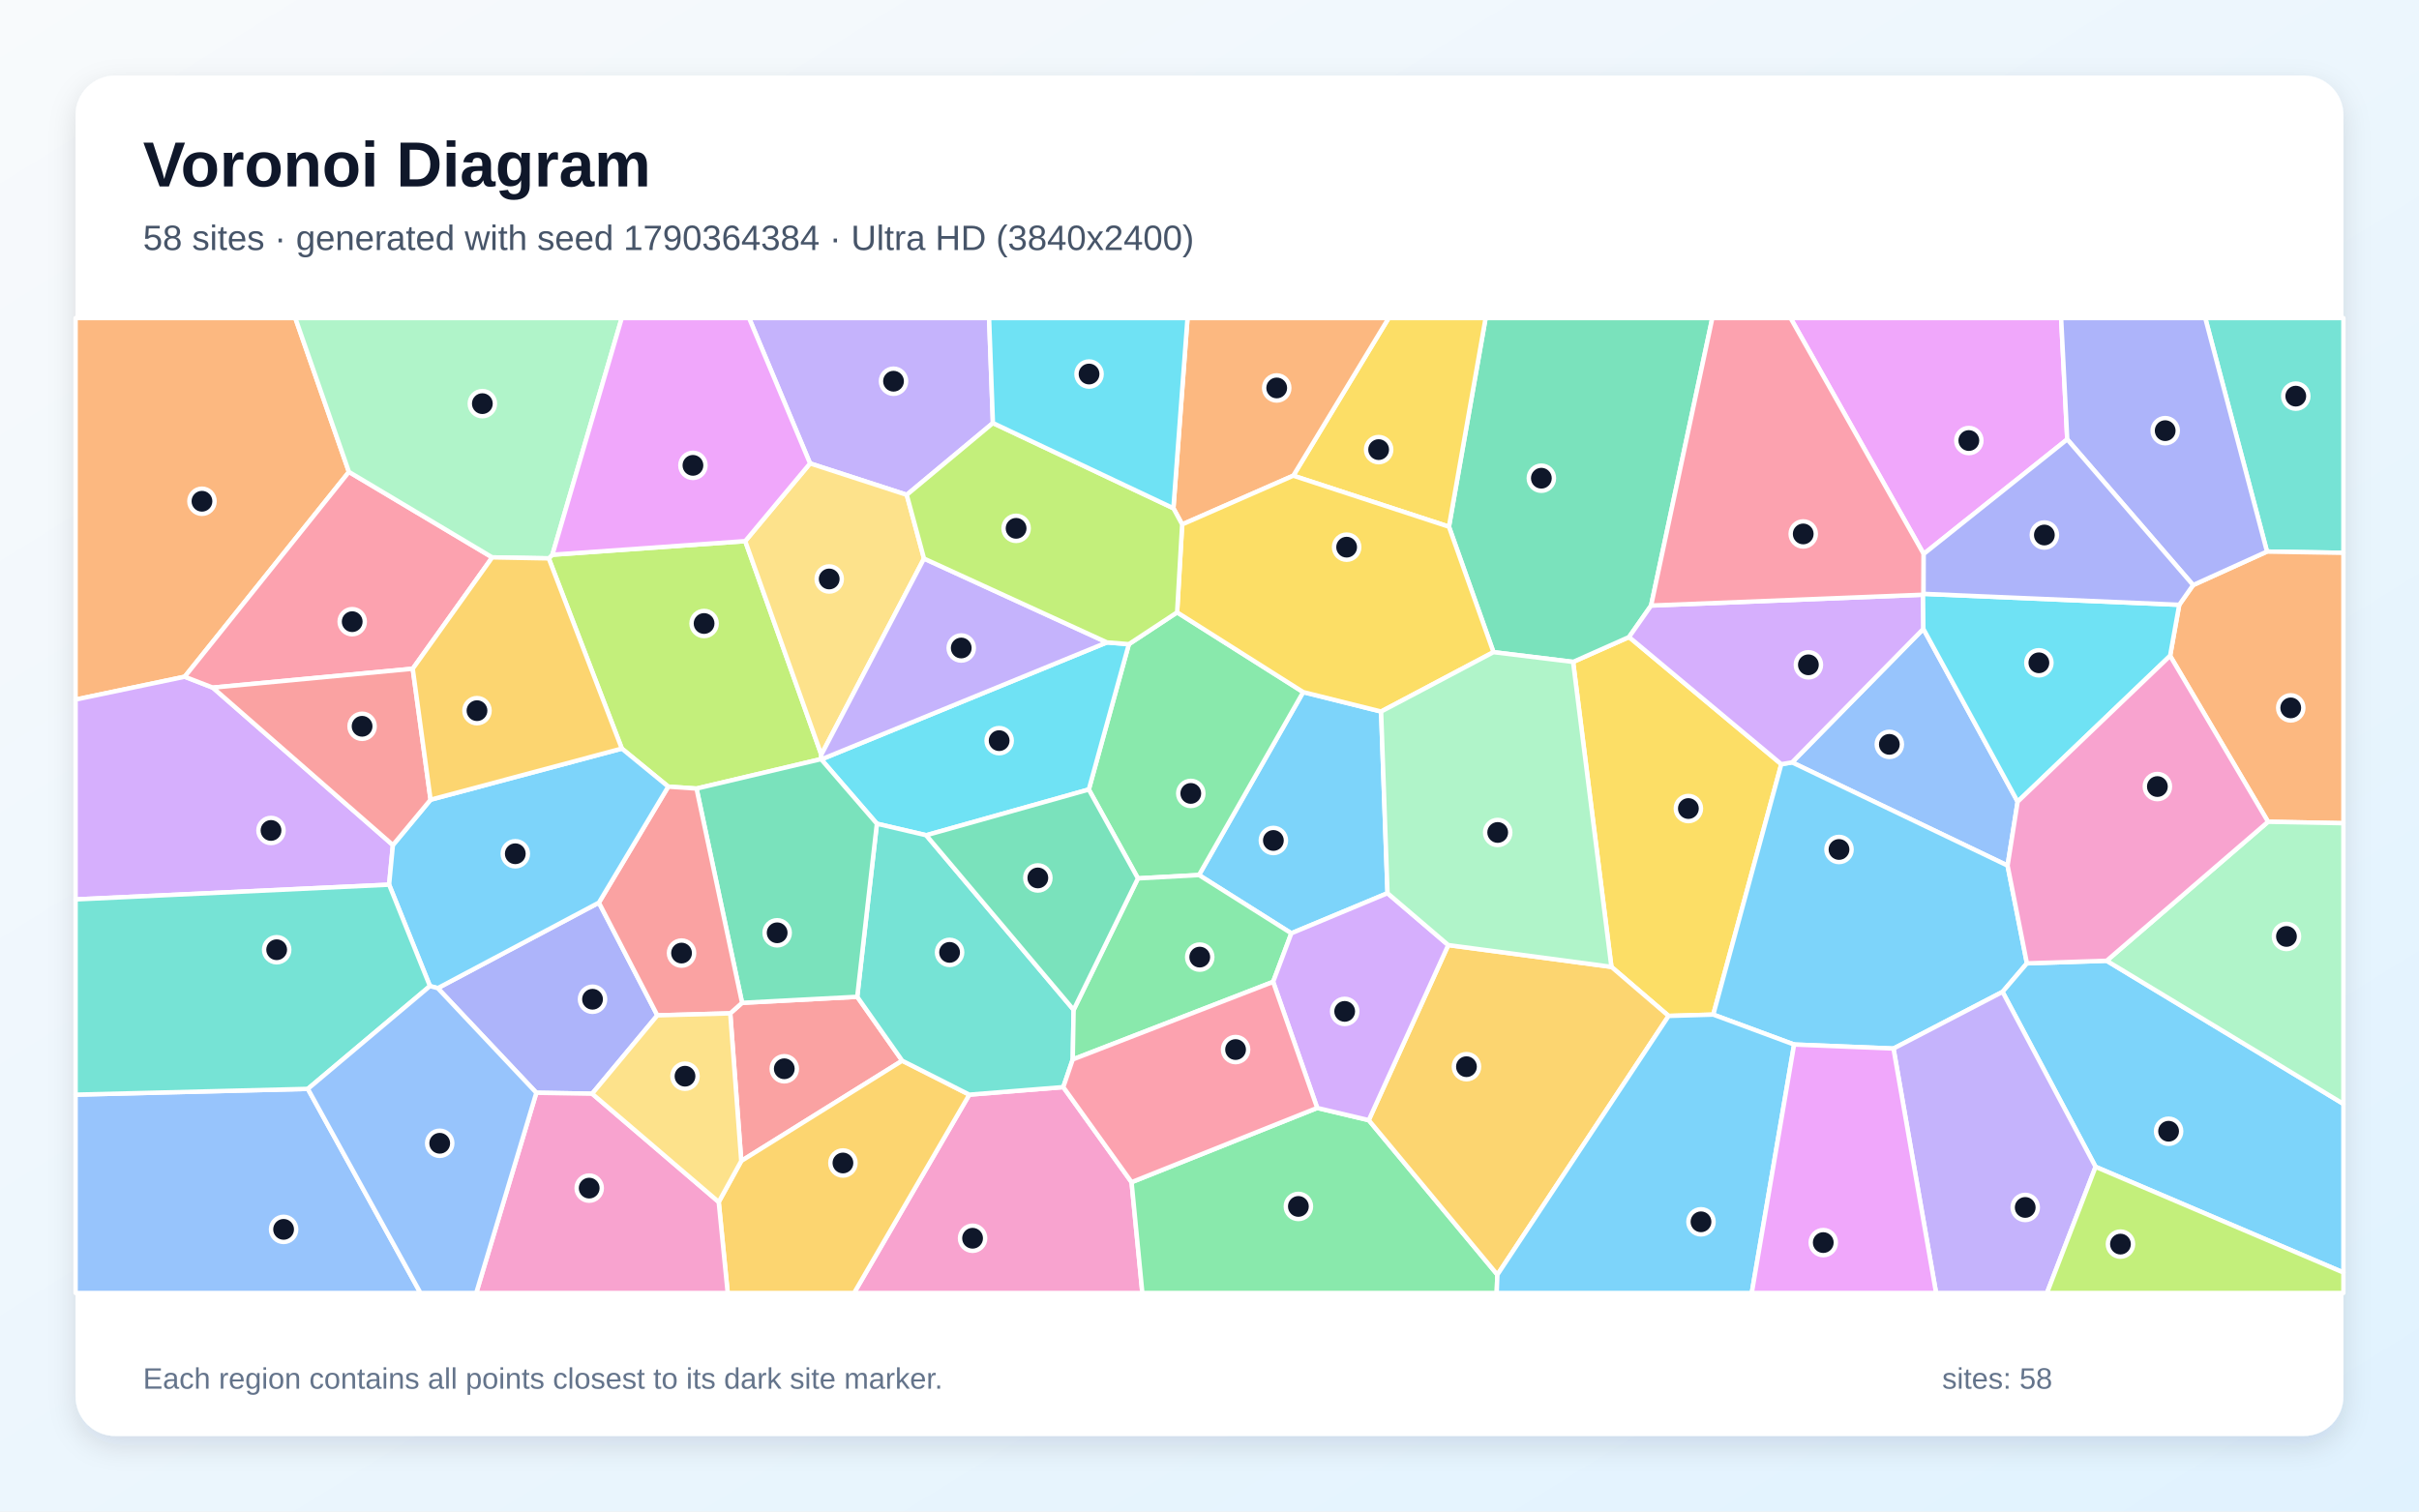
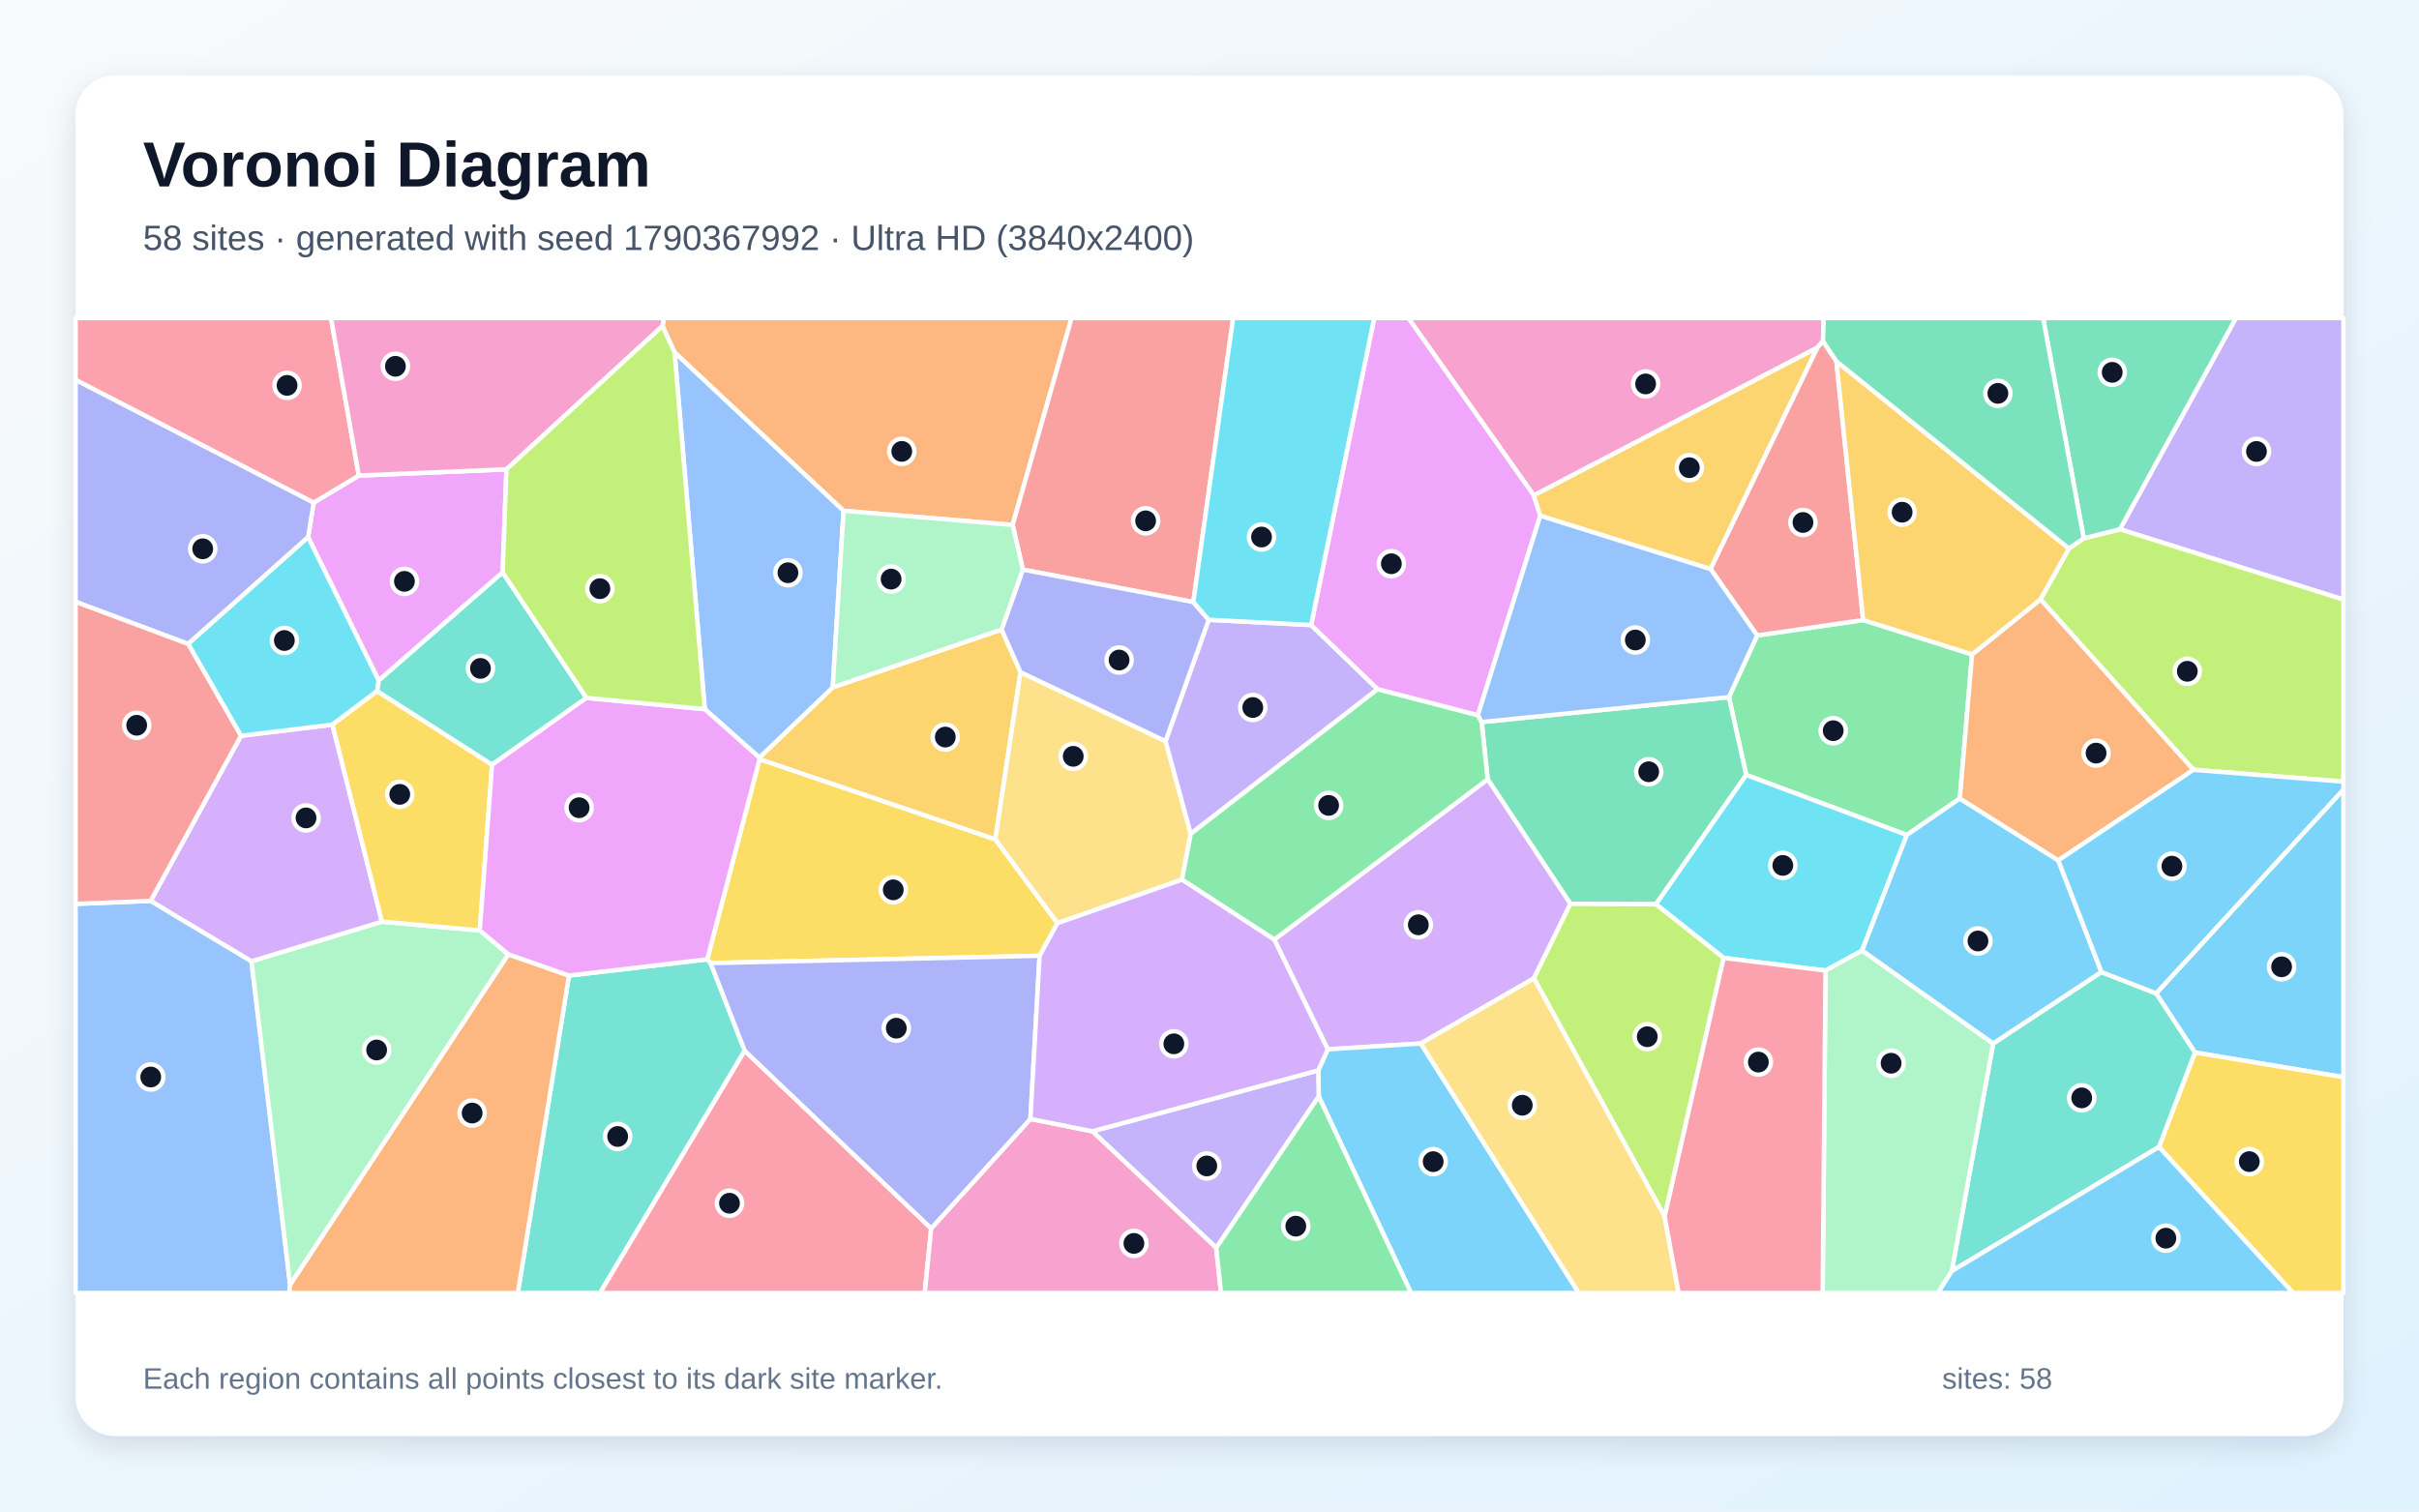
<svg xmlns="http://www.w3.org/2000/svg" width="3840" height="2400" viewBox="0 0 3840 2400" role="img" aria-labelledby="title description">
  <defs>
    <linearGradient id="background" x1="0" y1="0" x2="1" y2="1">
      <stop stop-color="#F8FAFC" />
      <stop offset="1" stop-color="#E0F2FE" />
    </linearGradient>
    <filter id="shadow" x="-5%" y="-5%" width="110%" height="110%">
      <feDropShadow dx="0" dy="15" stdDeviation="22" flood-color="#0F172A" flood-opacity=".12" />
    </filter>
  </defs>
  <rect width="3840" height="2400" fill="url(#background)" />
  <rect x="120" y="120" width="3600" height="2160" rx="63" fill="#FFFFFF" filter="url(#shadow)" />
  <g font-family="Arial, sans-serif">
    <text x="227" y="296" font-size="101" font-weight="700" fill="#0F172A">Voronoi Diagram</text>
-     <text x="227" y="397" font-size="56" fill="#475569">58 sites · generated with seed 1790364384 · Ultra HD (3840x2400)</text>
+     <text x="227" y="397" font-size="56" fill="#475569">58 sites · generated with seed 1790367992 · Ultra HD (3840x2400)</text>
  </g>
  <g stroke="#FFFFFF" stroke-width="7" stroke-linejoin="round">
-     <polygon points="2202.6,1418.2 2049.9,1481.9 1903.3,1389.4 2068.7,1098.9 2192.4,1129.8" fill="#38BDF8" fill-opacity="0.65" />
-     <polygon points="1576.2,671.7 1439.4,785.7 1285.9,735.8 1189.1,505.0 1570.1,505.0" fill="#A78BFA" fill-opacity="0.65" />
-     <polygon points="1538.7,1738.1 1687.9,1726.1 1796.3,1877.1 1813.4,2053.0 1355.8,2053.0" fill="#F472B6" fill-opacity="0.65" />
-     <polygon points="553.9,749.3 293.2,1074.5 120.0,1110.8 120.0,505.0 468.8,505.0" fill="#FB923C" fill-opacity="0.65" />
-     <polygon points="2648.8,1613.1 2558.0,1535.2 2497.2,1051.0 2586.0,1011.5 2827.7,1213.4 2719.7,1611.0" fill="#FACC15" fill-opacity="0.65" />
-     <polygon points="1806.4,1394.7 1728.4,1253.6 1792.0,1022.8 1868.6,972.3 2068.7,1098.9 1903.3,1389.4" fill="#4ADE80" fill-opacity="0.65" />
-     <polygon points="3598.7,875.8 3500.7,505.0 3720.0,505.0 3720.0,877.8" fill="#2DD4BF" fill-opacity="0.65" />
-     <polygon points="3202.9,1272.9 3186.9,1374.4 2844.8,1210.5 3053.2,998.5" fill="#60A5FA" fill-opacity="0.65" />
-     <polygon points="3281.6,697.6 3053.7,879.6 2842.4,505.0 3271.9,505.0" fill="#E879F9" fill-opacity="0.65" />
-     <polygon points="2621.0,961.5 2586.0,1011.5 2497.2,1051.0 2370.8,1035.5 2300.1,836.3 2358.3,505.0 2718.2,505.0" fill="#34D399" fill-opacity="0.65" />
-     <polygon points="1159.2,1609.0 1178.0,1592.3 1360.8,1582.7 1432.2,1684.2 1176.7,1843.4" fill="#F87171" fill-opacity="0.65" />
-     <polygon points="940.0,1736.6 851.4,1735.1 694.9,1569.0 950.7,1433.2 1043.5,1612.2" fill="#818CF8" fill-opacity="0.65" />
-     <polygon points="1140.9,1908.5 1176.7,1843.4 1432.2,1684.2 1538.7,1738.1 1355.8,2053.0 1155.2,2053.0" fill="#FBBF24" fill-opacity="0.65" />
-     <polygon points="1183.0,859.2 1303.8,1198.3 1303.1,1205.4 1105.7,1252.1 1060.8,1249.0 987.1,1188.6 871.1,886.6 876.9,880.8" fill="#A3E635" fill-opacity="0.65" />
-     <polygon points="120.0,1428.1 120.0,1110.8 293.2,1074.5 337.8,1091.8 623.7,1341.8 617.7,1404.7" fill="#C084FC" fill-opacity="0.65" />
-     <polygon points="781.4,885.0 655.2,1061.8 337.8,1091.8 293.2,1074.5 553.9,749.3" fill="#FB7185" fill-opacity="0.65" />
-     <polygon points="1757.2,1020.0 1792.0,1022.8 1728.4,1253.6 1470.3,1326.2 1392.0,1307.9 1303.7,1205.8" fill="#22D3EE" fill-opacity="0.65" />
-     <polygon points="876.9,880.8 871.1,886.6 781.4,885.0 553.9,749.3 468.8,505.0 987.0,505.0" fill="#86EFAC" fill-opacity="0.65" />
-     <polygon points="1466.8,886.9 1303.8,1198.3 1183.0,859.2 1285.9,735.8 1439.4,785.7" fill="#FCD34D" fill-opacity="0.65" />
-     <polygon points="3005.8,1664.9 2848.0,1658.5 2719.7,1611.0 2827.7,1213.4 2844.8,1210.5 3186.9,1374.4 3217.6,1529.6 3178.9,1574.9" fill="#38BDF8" fill-opacity="0.65" />
-     <polygon points="3326.6,1852.7 3178.9,1574.9 3217.6,1529.6 3344.2,1525.5 3720.0,1752.8 3720.0,2020.5" fill="#38BDF8" fill-opacity="0.65" />
-     <polygon points="3005.8,1664.9 3178.9,1574.9 3326.6,1852.7 3249.4,2053.0 3073.4,2053.0" fill="#A78BFA" fill-opacity="0.65" />
-     <polygon points="851.4,1735.1 940.0,1736.6 1140.9,1908.5 1155.2,2053.0 756.0,2053.0" fill="#F472B6" fill-opacity="0.65" />
-     <polygon points="3600.4,1304.8 3444.9,1041.3 3459.4,960.3 3481.4,929.0 3598.7,875.8 3720.0,877.8 3720.0,1307.1" fill="#FB923C" fill-opacity="0.65" />
-     <polygon points="2300.1,836.3 2053.0,755.3 2204.4,505.0 2358.3,505.0" fill="#FACC15" fill-opacity="0.65" />
-     <polygon points="1796.3,1877.1 2091.0,1759.2 2172.8,1778.6 2377.0,2024.0 2375.9,2053.0 1813.4,2053.0" fill="#4ADE80" fill-opacity="0.65" />
-     <polygon points="1704.3,1603.4 1702.9,1682.2 1687.9,1726.1 1538.7,1738.1 1432.2,1684.2 1360.8,1582.7 1392.0,1307.9 1470.3,1326.2" fill="#2DD4BF" fill-opacity="0.65" />
-     <polygon points="120.0,1738.1 488.7,1728.9 667.5,2053.0 120.0,2053.0" fill="#60A5FA" fill-opacity="0.65" />
-     <polygon points="1183.0,859.2 876.9,880.8 987.0,505.0 1189.1,505.0 1285.9,735.8" fill="#E879F9" fill-opacity="0.65" />
-     <polygon points="1303.7,1205.8 1392.0,1307.9 1360.8,1582.7 1178.0,1592.3 1105.7,1252.1 1303.1,1205.4" fill="#34D399" fill-opacity="0.65" />
-     <polygon points="1043.5,1612.2 950.7,1433.2 1060.8,1249.0 1105.7,1252.1 1178.0,1592.3 1159.2,1609.0" fill="#F87171" fill-opacity="0.65" />
-     <polygon points="3481.4,929.0 3281.6,697.6 3271.9,505.0 3500.7,505.0 3598.7,875.8" fill="#818CF8" fill-opacity="0.65" />
-     <polygon points="2377.0,2024.0 2172.8,1778.6 2299.0,1500.6 2558.0,1535.2 2648.8,1613.1" fill="#FBBF24" fill-opacity="0.65" />
-     <polygon points="3326.6,1852.7 3720.0,2020.5 3720.0,2053.0 3249.4,2053.0" fill="#A3E635" fill-opacity="0.65" />
-     <polygon points="2621.0,961.5 3052.7,944.3 3053.2,998.5 2844.8,1210.5 2827.7,1213.4 2586.0,1011.5" fill="#C084FC" fill-opacity="0.65" />
-     <polygon points="3053.7,879.6 3053.5,942.9 3052.7,944.3 2621.0,961.5 2718.2,505.0 2842.4,505.0" fill="#FB7185" fill-opacity="0.65" />
-     <polygon points="3459.4,960.3 3444.9,1041.3 3202.9,1272.9 3053.2,998.5 3052.7,944.3 3053.5,942.9" fill="#22D3EE" fill-opacity="0.65" />
-     <polygon points="3344.2,1525.5 3600.4,1304.8 3720.0,1307.1 3720.0,1752.8" fill="#86EFAC" fill-opacity="0.65" />
-     <polygon points="940.0,1736.6 1043.5,1612.2 1159.2,1609.0 1176.7,1843.4 1140.9,1908.5" fill="#FCD34D" fill-opacity="0.65" />
-     <polygon points="683.5,1269.8 987.1,1188.6 1060.8,1249.0 950.7,1433.2 694.9,1569.0 682.5,1565.7 617.7,1404.7 623.7,1341.8" fill="#38BDF8" fill-opacity="0.65" />
-     <polygon points="2377.0,2024.0 2648.8,1613.1 2719.7,1611.0 2848.0,1658.5 2780.8,2053.0 2375.9,2053.0" fill="#38BDF8" fill-opacity="0.65" />
-     <polygon points="1757.2,1020.0 1303.7,1205.8 1303.1,1205.4 1303.8,1198.3 1466.8,886.9" fill="#A78BFA" fill-opacity="0.65" />
-     <polygon points="3344.2,1525.5 3217.6,1529.6 3186.9,1374.4 3202.9,1272.9 3444.9,1041.3 3600.4,1304.8" fill="#F472B6" fill-opacity="0.65" />
-     <polygon points="2053.0,755.3 1876.6,832.7 1862.7,807.0 1885.1,505.0 2204.4,505.0" fill="#FB923C" fill-opacity="0.65" />
-     <polygon points="1876.6,832.7 2053.0,755.3 2300.1,836.3 2370.8,1035.5 2192.4,1129.8 2068.7,1098.9 1868.6,972.3" fill="#FACC15" fill-opacity="0.65" />
-     <polygon points="2021.0,1559.0 1702.9,1682.2 1704.3,1603.4 1806.4,1394.7 1903.3,1389.4 2049.9,1481.9" fill="#4ADE80" fill-opacity="0.65" />
-     <polygon points="488.7,1728.9 120.0,1738.1 120.0,1428.1 617.7,1404.7 682.5,1565.7" fill="#2DD4BF" fill-opacity="0.65" />
-     <polygon points="488.7,1728.9 682.5,1565.7 694.9,1569.0 851.4,1735.1 756.0,2053.0 667.5,2053.0" fill="#60A5FA" fill-opacity="0.65" />
-     <polygon points="2848.0,1658.5 3005.8,1664.9 3073.4,2053.0 2780.8,2053.0" fill="#E879F9" fill-opacity="0.65" />
-     <polygon points="1704.3,1603.4 1470.3,1326.2 1728.4,1253.6 1806.4,1394.7" fill="#34D399" fill-opacity="0.65" />
-     <polygon points="655.2,1061.8 683.5,1269.8 623.7,1341.8 337.8,1091.8" fill="#F87171" fill-opacity="0.65" />
-     <polygon points="3481.4,929.0 3459.4,960.3 3053.5,942.9 3053.7,879.6 3281.6,697.6" fill="#818CF8" fill-opacity="0.65" />
-     <polygon points="655.2,1061.8 781.4,885.0 871.1,886.6 987.1,1188.6 683.5,1269.8" fill="#FBBF24" fill-opacity="0.65" />
-     <polygon points="1862.7,807.0 1876.6,832.7 1868.6,972.3 1792.0,1022.8 1757.2,1020.0 1466.8,886.9 1439.4,785.7 1576.2,671.7" fill="#A3E635" fill-opacity="0.65" />
-     <polygon points="2299.0,1500.6 2172.8,1778.6 2091.0,1759.2 2021.0,1559.0 2049.9,1481.9 2202.6,1418.2" fill="#C084FC" fill-opacity="0.65" />
-     <polygon points="2091.0,1759.2 1796.3,1877.1 1687.9,1726.1 1702.9,1682.2 2021.0,1559.0" fill="#FB7185" fill-opacity="0.65" />
-     <polygon points="1862.7,807.0 1576.2,671.7 1570.1,505.0 1885.1,505.0" fill="#22D3EE" fill-opacity="0.65" />
-     <polygon points="2299.0,1500.6 2202.6,1418.2 2192.4,1129.8 2370.8,1035.5 2497.2,1051.0 2558.0,1535.2" fill="#86EFAC" fill-opacity="0.65" />
+     <polygon points="3484.3,1671.2 3422.7,1577.3 3720.0,1253.6 3720.0,1710.3" fill="#38BDF8" fill-opacity="0.65" />
+     <polygon points="3365.2,840.4 3549.3,505.0 3720.0,505.0 3720.0,952.0" fill="#A78BFA" fill-opacity="0.65" />
+     <polygon points="2893.9,541.7 2884.7,552.2 2434.8,786.7 2235.6,505.0 2894.9,505.0" fill="#F472B6" fill-opacity="0.65" />
+     <polygon points="1607.5,833.5 1339.1,811.1 1070.8,559.6 1051.7,517.6 1053.8,505.0 1701.1,505.0" fill="#FB923C" fill-opacity="0.65" />
+     <polygon points="1650.3,1517.6 1128.1,1529.2 1122.7,1523.2 1205.8,1205.3 1580.0,1332.7 1678.7,1465.8" fill="#FACC15" fill-opacity="0.65" />
+     <polygon points="3130.6,1039.0 3111.1,1267.9 3027.0,1325.8 2772.0,1230.5 2744.5,1106.9 2789.4,1009.0 2957.7,984.5" fill="#4ADE80" fill-opacity="0.65" />
+     <polygon points="903.2,1549.0 1122.7,1523.2 1128.1,1529.2 1182.2,1668.4 952.5,2053.0 822.0,2053.0" fill="#2DD4BF" fill-opacity="0.65" />
+     <polygon points="120.0,1435.2 239.1,1430.4 399.2,1526.3 460.6,2040.1 459.2,2053.0 120.0,2053.0" fill="#60A5FA" fill-opacity="0.65" />
+     <polygon points="797.9,908.8 601.2,1080.6 489.1,853.0 498.0,798.0 569.6,755.1 804.0,745.2" fill="#E879F9" fill-opacity="0.65" />
+     <polygon points="2628.7,1435.8 2492.9,1435.1 2361.6,1237.4 2352.0,1146.5 2744.5,1106.9 2772.0,1230.5" fill="#34D399" fill-opacity="0.65" />
+     <polygon points="2915.2,573.7 2957.7,984.5 2789.4,1009.0 2715.3,903.3 2884.7,552.2 2893.9,541.7" fill="#F87171" fill-opacity="0.65" />
+     <polygon points="498.0,798.0 489.1,853.0 298.7,1022.5 120.0,955.6 120.0,603.0" fill="#818CF8" fill-opacity="0.65" />
+     <polygon points="1589.9,999.5 1620.0,1067.3 1580.0,1332.7 1205.8,1205.3 1205.4,1202.9 1321.9,1091.4" fill="#FBBF24" fill-opacity="0.65" />
+     <polygon points="3481.9,1222.3 3239.1,951.7 3284.2,870.9 3307.8,854.8 3365.2,840.4 3720.0,952.0 3720.0,1241.1" fill="#A3E635" fill-opacity="0.65" />
+     <polygon points="2435.0,1553.4 2255.4,1656.9 2107.7,1666.2 2022.8,1491.9 2361.6,1237.4 2492.9,1435.1" fill="#C084FC" fill-opacity="0.65" />
+     <polygon points="569.6,755.1 498.0,798.0 120.0,603.0 120.0,505.0 525.5,505.0" fill="#FB7185" fill-opacity="0.65" />
+     <polygon points="2955.9,1509.4 2897.9,1541.1 2736.2,1521.0 2628.7,1435.8 2772.0,1230.5 3027.0,1325.8" fill="#22D3EE" fill-opacity="0.65" />
+     <polygon points="761.6,1477.4 807.1,1515.3 460.6,2040.1 399.2,1526.3 606.3,1463.4" fill="#86EFAC" fill-opacity="0.65" />
+     <polygon points="1850.2,1176.9 1890.2,1324.0 1876.3,1396.7 1678.7,1465.8 1580.0,1332.7 1620.0,1067.3" fill="#FCD34D" fill-opacity="0.65" />
+     <polygon points="2093.4,1740.9 2092.6,1699.6 2107.7,1666.2 2255.4,1656.9 2506.3,2053.0 2240.0,2053.0" fill="#38BDF8" fill-opacity="0.65" />
+     <polygon points="3335.9,1543.5 3164.0,1657.2 2955.9,1509.4 3027.0,1325.8 3111.1,1267.9 3267.4,1366.1" fill="#38BDF8" fill-opacity="0.65" />
+     <polygon points="1918.7,984.1 2081.3,992.4 2186.9,1094.2 1890.2,1324.0 1850.2,1176.9" fill="#A78BFA" fill-opacity="0.65" />
+     <polygon points="804.0,745.2 569.6,755.1 525.5,505.0 1053.8,505.0 1051.7,517.6" fill="#F472B6" fill-opacity="0.65" />
+     <polygon points="3267.4,1366.1 3111.1,1267.9 3130.6,1039.0 3239.1,951.7 3481.9,1222.3" fill="#FB923C" fill-opacity="0.65" />
+     <polygon points="3427.2,1821.2 3484.3,1671.2 3720.0,1710.3 3720.0,2053.0 3640.2,2053.0" fill="#FACC15" fill-opacity="0.65" />
+     <polygon points="2022.8,1491.9 1876.3,1396.7 1890.2,1324.0 2186.9,1094.2 2346.1,1135.5 2352.0,1146.5 2361.6,1237.4" fill="#4ADE80" fill-opacity="0.65" />
+     <polygon points="3098.3,2018.3 3164.0,1657.2 3335.9,1543.5 3422.7,1577.3 3484.3,1671.2 3427.2,1821.2" fill="#2DD4BF" fill-opacity="0.65" />
+     <polygon points="1321.9,1091.4 1205.4,1202.9 1118.8,1126.0 1070.8,559.6 1339.1,811.1" fill="#60A5FA" fill-opacity="0.65" />
+     <polygon points="2445.1,818.7 2346.1,1135.5 2186.9,1094.2 2081.3,992.4 2181.4,505.0 2235.6,505.0 2434.8,786.7" fill="#E879F9" fill-opacity="0.65" />
+     <polygon points="3365.2,840.4 3307.8,854.8 3243.3,505.0 3549.3,505.0" fill="#34D399" fill-opacity="0.65" />
+     <polygon points="1894.3,955.9 1623.7,904.4 1607.5,833.5 1701.1,505.0 1957.5,505.0" fill="#F87171" fill-opacity="0.65" />
+     <polygon points="1623.7,904.4 1894.3,955.9 1918.7,984.1 1850.2,1176.9 1620.0,1067.3 1589.9,999.5" fill="#818CF8" fill-opacity="0.65" />
+     <polygon points="3284.2,870.9 3239.1,951.7 3130.6,1039.0 2957.7,984.5 2915.2,573.7" fill="#FBBF24" fill-opacity="0.65" />
+     <polygon points="2642.5,1931.7 2435.0,1553.4 2492.9,1435.1 2628.7,1435.8 2736.2,1521.0" fill="#A3E635" fill-opacity="0.65" />
+     <polygon points="606.3,1463.4 399.2,1526.3 239.1,1430.4 382.5,1168.3 527.7,1150.6" fill="#C084FC" fill-opacity="0.65" />
+     <polygon points="1182.2,1668.4 1478.2,1950.5 1468.0,2053.0 952.5,2053.0" fill="#FB7185" fill-opacity="0.65" />
+     <polygon points="298.7,1022.5 489.1,853.0 601.2,1080.6 598.8,1097.3 527.7,1150.6 382.5,1168.3" fill="#22D3EE" fill-opacity="0.65" />
+     <polygon points="2897.9,1541.1 2955.9,1509.4 3164.0,1657.2 3098.3,2018.3 3076.3,2053.0 2893.4,2053.0" fill="#86EFAC" fill-opacity="0.65" />
+     <polygon points="2255.4,1656.9 2435.0,1553.4 2642.5,1931.7 2664.7,2053.0 2506.3,2053.0" fill="#FCD34D" fill-opacity="0.65" />
+     <polygon points="3098.3,2018.3 3427.2,1821.2 3640.2,2053.0 3076.3,2053.0" fill="#38BDF8" fill-opacity="0.65" />
+     <polygon points="3335.9,1543.5 3267.4,1366.1 3481.9,1222.3 3720.0,1241.1 3720.0,1253.6 3422.7,1577.3" fill="#38BDF8" fill-opacity="0.65" />
+     <polygon points="1930.7,1981.4 1734.0,1796.3 2092.6,1699.6 2093.4,1740.9" fill="#A78BFA" fill-opacity="0.65" />
+     <polygon points="1478.2,1950.5 1635.7,1776.6 1734.0,1796.3 1930.7,1981.4 1938.3,2053.0 1468.0,2053.0" fill="#F472B6" fill-opacity="0.65" />
+     <polygon points="460.6,2040.1 807.1,1515.3 903.2,1549.0 822.0,2053.0 459.2,2053.0" fill="#FB923C" fill-opacity="0.65" />
+     <polygon points="761.6,1477.4 606.3,1463.4 527.7,1150.6 598.8,1097.3 781.2,1214.2" fill="#FACC15" fill-opacity="0.65" />
+     <polygon points="1930.7,1981.4 2093.4,1740.9 2240.0,2053.0 1938.3,2053.0" fill="#4ADE80" fill-opacity="0.65" />
+     <polygon points="931.0,1108.1 781.2,1214.2 598.8,1097.3 601.2,1080.6 797.9,908.8" fill="#2DD4BF" fill-opacity="0.65" />
+     <polygon points="2352.0,1146.5 2346.1,1135.5 2445.1,818.7 2715.3,903.3 2789.4,1009.0 2744.5,1106.9" fill="#60A5FA" fill-opacity="0.65" />
+     <polygon points="903.2,1549.0 807.1,1515.3 761.6,1477.4 781.2,1214.2 931.0,1108.1 1118.8,1126.0 1205.4,1202.9 1205.8,1205.3 1122.7,1523.2" fill="#E879F9" fill-opacity="0.65" />
+     <polygon points="3307.8,854.8 3284.2,870.9 2915.2,573.7 2893.9,541.7 2894.9,505.0 3243.3,505.0" fill="#34D399" fill-opacity="0.65" />
+     <polygon points="298.7,1022.5 382.5,1168.3 239.1,1430.4 120.0,1435.2 120.0,955.6" fill="#F87171" fill-opacity="0.65" />
+     <polygon points="1635.7,1776.6 1478.2,1950.5 1182.2,1668.4 1128.1,1529.2 1650.3,1517.6" fill="#818CF8" fill-opacity="0.65" />
+     <polygon points="2715.3,903.3 2445.1,818.7 2434.8,786.7 2884.7,552.2" fill="#FBBF24" fill-opacity="0.65" />
+     <polygon points="931.0,1108.1 797.9,908.8 804.0,745.2 1051.7,517.6 1070.8,559.6 1118.8,1126.0" fill="#A3E635" fill-opacity="0.65" />
+     <polygon points="1734.0,1796.3 1635.7,1776.6 1650.3,1517.6 1678.7,1465.8 1876.3,1396.7 2022.8,1491.9 2107.7,1666.2 2092.6,1699.6" fill="#C084FC" fill-opacity="0.65" />
+     <polygon points="2642.5,1931.7 2736.2,1521.0 2897.9,1541.1 2893.4,2053.0 2664.7,2053.0" fill="#FB7185" fill-opacity="0.65" />
+     <polygon points="2081.3,992.4 1918.7,984.1 1894.3,955.9 1957.5,505.0 2181.4,505.0" fill="#22D3EE" fill-opacity="0.65" />
+     <polygon points="1623.7,904.4 1589.9,999.5 1321.9,1091.4 1339.1,811.1 1607.5,833.5" fill="#86EFAC" fill-opacity="0.65" />
  </g>
  <g>
-     <circle cx="2021.4" cy="1334.5" r="20" fill="#0F172A" stroke="#FFFFFF" stroke-width="7" />
-     <circle cx="1418.4" cy="605.3" r="20" fill="#0F172A" stroke="#FFFFFF" stroke-width="7" />
-     <circle cx="1543.9" cy="1966.1" r="20" fill="#0F172A" stroke="#FFFFFF" stroke-width="7" />
-     <circle cx="320.6" cy="795.9" r="20" fill="#0F172A" stroke="#FFFFFF" stroke-width="7" />
-     <circle cx="2680.2" cy="1283.8" r="20" fill="#0F172A" stroke="#FFFFFF" stroke-width="7" />
-     <circle cx="1890.3" cy="1259.8" r="20" fill="#0F172A" stroke="#FFFFFF" stroke-width="7" />
-     <circle cx="3644.4" cy="629.0" r="20" fill="#0F172A" stroke="#FFFFFF" stroke-width="7" />
-     <circle cx="2999.2" cy="1181.9" r="20" fill="#0F172A" stroke="#FFFFFF" stroke-width="7" />
-     <circle cx="3125.4" cy="699.5" r="20" fill="#0F172A" stroke="#FFFFFF" stroke-width="7" />
-     <circle cx="2446.8" cy="759.3" r="20" fill="#0F172A" stroke="#FFFFFF" stroke-width="7" />
-     <circle cx="1245.0" cy="1697.0" r="20" fill="#0F172A" stroke="#FFFFFF" stroke-width="7" />
-     <circle cx="940.6" cy="1586.6" r="20" fill="#0F172A" stroke="#FFFFFF" stroke-width="7" />
-     <circle cx="1338.1" cy="1846.6" r="20" fill="#0F172A" stroke="#FFFFFF" stroke-width="7" />
-     <circle cx="1117.7" cy="990.0" r="20" fill="#0F172A" stroke="#FFFFFF" stroke-width="7" />
-     <circle cx="430.2" cy="1318.6" r="20" fill="#0F172A" stroke="#FFFFFF" stroke-width="7" />
-     <circle cx="559.1" cy="987.1" r="20" fill="#0F172A" stroke="#FFFFFF" stroke-width="7" />
-     <circle cx="1586.1" cy="1176.0" r="20" fill="#0F172A" stroke="#FFFFFF" stroke-width="7" />
-     <circle cx="765.7" cy="640.9" r="20" fill="#0F172A" stroke="#FFFFFF" stroke-width="7" />
-     <circle cx="1316.3" cy="919.3" r="20" fill="#0F172A" stroke="#FFFFFF" stroke-width="7" />
-     <circle cx="2919.3" cy="1348.8" r="20" fill="#0F172A" stroke="#FFFFFF" stroke-width="7" />
-     <circle cx="3442.5" cy="1796.2" r="20" fill="#0F172A" stroke="#FFFFFF" stroke-width="7" />
-     <circle cx="3214.9" cy="1917.2" r="20" fill="#0F172A" stroke="#FFFFFF" stroke-width="7" />
-     <circle cx="935.3" cy="1886.5" r="20" fill="#0F172A" stroke="#FFFFFF" stroke-width="7" />
-     <circle cx="3636.4" cy="1124.0" r="20" fill="#0F172A" stroke="#FFFFFF" stroke-width="7" />
-     <circle cx="2188.5" cy="713.9" r="20" fill="#0F172A" stroke="#FFFFFF" stroke-width="7" />
-     <circle cx="2061.1" cy="1915.6" r="20" fill="#0F172A" stroke="#FFFFFF" stroke-width="7" />
-     <circle cx="1507.4" cy="1512.2" r="20" fill="#0F172A" stroke="#FFFFFF" stroke-width="7" />
-     <circle cx="450.2" cy="1952.0" r="20" fill="#0F172A" stroke="#FFFFFF" stroke-width="7" />
-     <circle cx="1100.0" cy="738.9" r="20" fill="#0F172A" stroke="#FFFFFF" stroke-width="7" />
-     <circle cx="1233.7" cy="1481.1" r="20" fill="#0F172A" stroke="#FFFFFF" stroke-width="7" />
-     <circle cx="1081.9" cy="1513.3" r="20" fill="#0F172A" stroke="#FFFFFF" stroke-width="7" />
-     <circle cx="3437.1" cy="683.8" r="20" fill="#0F172A" stroke="#FFFFFF" stroke-width="7" />
-     <circle cx="2327.9" cy="1693.7" r="20" fill="#0F172A" stroke="#FFFFFF" stroke-width="7" />
-     <circle cx="3366.1" cy="1975.4" r="20" fill="#0F172A" stroke="#FFFFFF" stroke-width="7" />
-     <circle cx="2870.7" cy="1055.6" r="20" fill="#0F172A" stroke="#FFFFFF" stroke-width="7" />
-     <circle cx="2862.5" cy="847.8" r="20" fill="#0F172A" stroke="#FFFFFF" stroke-width="7" />
-     <circle cx="3236.6" cy="1052.4" r="20" fill="#0F172A" stroke="#FFFFFF" stroke-width="7" />
-     <circle cx="3629.6" cy="1486.9" r="20" fill="#0F172A" stroke="#FFFFFF" stroke-width="7" />
-     <circle cx="1087.4" cy="1708.8" r="20" fill="#0F172A" stroke="#FFFFFF" stroke-width="7" />
-     <circle cx="818.0" cy="1355.6" r="20" fill="#0F172A" stroke="#FFFFFF" stroke-width="7" />
-     <circle cx="2700.2" cy="1940.0" r="20" fill="#0F172A" stroke="#FFFFFF" stroke-width="7" />
-     <circle cx="1525.9" cy="1028.9" r="20" fill="#0F172A" stroke="#FFFFFF" stroke-width="7" />
-     <circle cx="3424.7" cy="1248.9" r="20" fill="#0F172A" stroke="#FFFFFF" stroke-width="7" />
-     <circle cx="2026.7" cy="616.0" r="20" fill="#0F172A" stroke="#FFFFFF" stroke-width="7" />
-     <circle cx="2137.7" cy="868.8" r="20" fill="#0F172A" stroke="#FFFFFF" stroke-width="7" />
-     <circle cx="1904.5" cy="1519.7" r="20" fill="#0F172A" stroke="#FFFFFF" stroke-width="7" />
-     <circle cx="439.2" cy="1508.0" r="20" fill="#0F172A" stroke="#FFFFFF" stroke-width="7" />
-     <circle cx="698.0" cy="1815.3" r="20" fill="#0F172A" stroke="#FFFFFF" stroke-width="7" />
-     <circle cx="2894.3" cy="1973.0" r="20" fill="#0F172A" stroke="#FFFFFF" stroke-width="7" />
-     <circle cx="1647.5" cy="1394.0" r="20" fill="#0F172A" stroke="#FFFFFF" stroke-width="7" />
-     <circle cx="574.8" cy="1153.2" r="20" fill="#0F172A" stroke="#FFFFFF" stroke-width="7" />
-     <circle cx="3245.3" cy="849.5" r="20" fill="#0F172A" stroke="#FFFFFF" stroke-width="7" />
-     <circle cx="757.2" cy="1128.4" r="20" fill="#0F172A" stroke="#FFFFFF" stroke-width="7" />
-     <circle cx="1613.0" cy="838.9" r="20" fill="#0F172A" stroke="#FFFFFF" stroke-width="7" />
-     <circle cx="2134.6" cy="1605.9" r="20" fill="#0F172A" stroke="#FFFFFF" stroke-width="7" />
-     <circle cx="1961.4" cy="1666.5" r="20" fill="#0F172A" stroke="#FFFFFF" stroke-width="7" />
-     <circle cx="1728.8" cy="593.9" r="20" fill="#0F172A" stroke="#FFFFFF" stroke-width="7" />
-     <circle cx="2377.5" cy="1321.8" r="20" fill="#0F172A" stroke="#FFFFFF" stroke-width="7" />
+     <circle cx="3621.9" cy="1535.1" r="20" fill="#0F172A" stroke="#FFFFFF" stroke-width="7" />
+     <circle cx="3582.0" cy="716.8" r="20" fill="#0F172A" stroke="#FFFFFF" stroke-width="7" />
+     <circle cx="2612.3" cy="609.6" r="20" fill="#0F172A" stroke="#FFFFFF" stroke-width="7" />
+     <circle cx="1431.5" cy="716.7" r="20" fill="#0F172A" stroke="#FFFFFF" stroke-width="7" />
+     <circle cx="1418.0" cy="1412.9" r="20" fill="#0F172A" stroke="#FFFFFF" stroke-width="7" />
+     <circle cx="2910.1" cy="1160.2" r="20" fill="#0F172A" stroke="#FFFFFF" stroke-width="7" />
+     <circle cx="980.5" cy="1804.5" r="20" fill="#0F172A" stroke="#FFFFFF" stroke-width="7" />
+     <circle cx="239.3" cy="1710.1" r="20" fill="#0F172A" stroke="#FFFFFF" stroke-width="7" />
+     <circle cx="642.0" cy="923.1" r="20" fill="#0F172A" stroke="#FFFFFF" stroke-width="7" />
+     <circle cx="2617.2" cy="1225.4" r="20" fill="#0F172A" stroke="#FFFFFF" stroke-width="7" />
+     <circle cx="2862.1" cy="829.6" r="20" fill="#0F172A" stroke="#FFFFFF" stroke-width="7" />
+     <circle cx="321.8" cy="871.4" r="20" fill="#0F172A" stroke="#FFFFFF" stroke-width="7" />
+     <circle cx="1500.6" cy="1170.3" r="20" fill="#0F172A" stroke="#FFFFFF" stroke-width="7" />
+     <circle cx="3472.2" cy="1065.9" r="20" fill="#0F172A" stroke="#FFFFFF" stroke-width="7" />
+     <circle cx="2251.5" cy="1468.4" r="20" fill="#0F172A" stroke="#FFFFFF" stroke-width="7" />
+     <circle cx="455.7" cy="611.9" r="20" fill="#0F172A" stroke="#FFFFFF" stroke-width="7" />
+     <circle cx="2830.1" cy="1374.1" r="20" fill="#0F172A" stroke="#FFFFFF" stroke-width="7" />
+     <circle cx="597.9" cy="1667.2" r="20" fill="#0F172A" stroke="#FFFFFF" stroke-width="7" />
+     <circle cx="1703.7" cy="1200.9" r="20" fill="#0F172A" stroke="#FFFFFF" stroke-width="7" />
+     <circle cx="2275.1" cy="1844.5" r="20" fill="#0F172A" stroke="#FFFFFF" stroke-width="7" />
+     <circle cx="3139.9" cy="1494.1" r="20" fill="#0F172A" stroke="#FFFFFF" stroke-width="7" />
+     <circle cx="1988.7" cy="1123.4" r="20" fill="#0F172A" stroke="#FFFFFF" stroke-width="7" />
+     <circle cx="627.7" cy="581.6" r="20" fill="#0F172A" stroke="#FFFFFF" stroke-width="7" />
+     <circle cx="3327.4" cy="1195.8" r="20" fill="#0F172A" stroke="#FFFFFF" stroke-width="7" />
+     <circle cx="3570.6" cy="1844.4" r="20" fill="#0F172A" stroke="#FFFFFF" stroke-width="7" />
+     <circle cx="2109.1" cy="1278.8" r="20" fill="#0F172A" stroke="#FFFFFF" stroke-width="7" />
+     <circle cx="3304.6" cy="1743.2" r="20" fill="#0F172A" stroke="#FFFFFF" stroke-width="7" />
+     <circle cx="1250.8" cy="909.4" r="20" fill="#0F172A" stroke="#FFFFFF" stroke-width="7" />
+     <circle cx="2208.7" cy="895.1" r="20" fill="#0F172A" stroke="#FFFFFF" stroke-width="7" />
+     <circle cx="3353.0" cy="591.2" r="20" fill="#0F172A" stroke="#FFFFFF" stroke-width="7" />
+     <circle cx="1818.6" cy="827.0" r="20" fill="#0F172A" stroke="#FFFFFF" stroke-width="7" />
+     <circle cx="1776.5" cy="1048.0" r="20" fill="#0F172A" stroke="#FFFFFF" stroke-width="7" />
+     <circle cx="3019.5" cy="813.3" r="20" fill="#0F172A" stroke="#FFFFFF" stroke-width="7" />
+     <circle cx="2614.9" cy="1646.1" r="20" fill="#0F172A" stroke="#FFFFFF" stroke-width="7" />
+     <circle cx="485.8" cy="1298.7" r="20" fill="#0F172A" stroke="#FFFFFF" stroke-width="7" />
+     <circle cx="1158.0" cy="1910.5" r="20" fill="#0F172A" stroke="#FFFFFF" stroke-width="7" />
+     <circle cx="451.4" cy="1017.0" r="20" fill="#0F172A" stroke="#FFFFFF" stroke-width="7" />
+     <circle cx="3002.0" cy="1688.2" r="20" fill="#0F172A" stroke="#FFFFFF" stroke-width="7" />
+     <circle cx="2416.5" cy="1754.9" r="20" fill="#0F172A" stroke="#FFFFFF" stroke-width="7" />
+     <circle cx="3438.2" cy="1966.0" r="20" fill="#0F172A" stroke="#FFFFFF" stroke-width="7" />
+     <circle cx="3447.8" cy="1375.3" r="20" fill="#0F172A" stroke="#FFFFFF" stroke-width="7" />
+     <circle cx="1915.7" cy="1851.3" r="20" fill="#0F172A" stroke="#FFFFFF" stroke-width="7" />
+     <circle cx="1800.0" cy="1974.3" r="20" fill="#0F172A" stroke="#FFFFFF" stroke-width="7" />
+     <circle cx="749.5" cy="1767.3" r="20" fill="#0F172A" stroke="#FFFFFF" stroke-width="7" />
+     <circle cx="634.6" cy="1261.3" r="20" fill="#0F172A" stroke="#FFFFFF" stroke-width="7" />
+     <circle cx="2057.0" cy="1946.9" r="20" fill="#0F172A" stroke="#FFFFFF" stroke-width="7" />
+     <circle cx="762.7" cy="1061.3" r="20" fill="#0F172A" stroke="#FFFFFF" stroke-width="7" />
+     <circle cx="2596.0" cy="1016.2" r="20" fill="#0F172A" stroke="#FFFFFF" stroke-width="7" />
+     <circle cx="919.3" cy="1282.5" r="20" fill="#0F172A" stroke="#FFFFFF" stroke-width="7" />
+     <circle cx="3171.5" cy="624.6" r="20" fill="#0F172A" stroke="#FFFFFF" stroke-width="7" />
+     <circle cx="217.0" cy="1151.6" r="20" fill="#0F172A" stroke="#FFFFFF" stroke-width="7" />
+     <circle cx="1422.8" cy="1632.6" r="20" fill="#0F172A" stroke="#FFFFFF" stroke-width="7" />
+     <circle cx="2681.7" cy="742.6" r="20" fill="#0F172A" stroke="#FFFFFF" stroke-width="7" />
+     <circle cx="952.3" cy="934.7" r="20" fill="#0F172A" stroke="#FFFFFF" stroke-width="7" />
+     <circle cx="1863.4" cy="1657.4" r="20" fill="#0F172A" stroke="#FFFFFF" stroke-width="7" />
+     <circle cx="2791.3" cy="1686.4" r="20" fill="#0F172A" stroke="#FFFFFF" stroke-width="7" />
+     <circle cx="2002.6" cy="852.7" r="20" fill="#0F172A" stroke="#FFFFFF" stroke-width="7" />
+     <circle cx="1414.6" cy="919.5" r="20" fill="#0F172A" stroke="#FFFFFF" stroke-width="7" />
  </g>
  <g font-family="Arial, sans-serif" font-size="47" fill="#64748B">
    <text x="227" y="2205">Each region contains all points closest to its dark site marker.</text>
    <text x="3083" y="2205">sites: 58</text>
  </g>
</svg>
